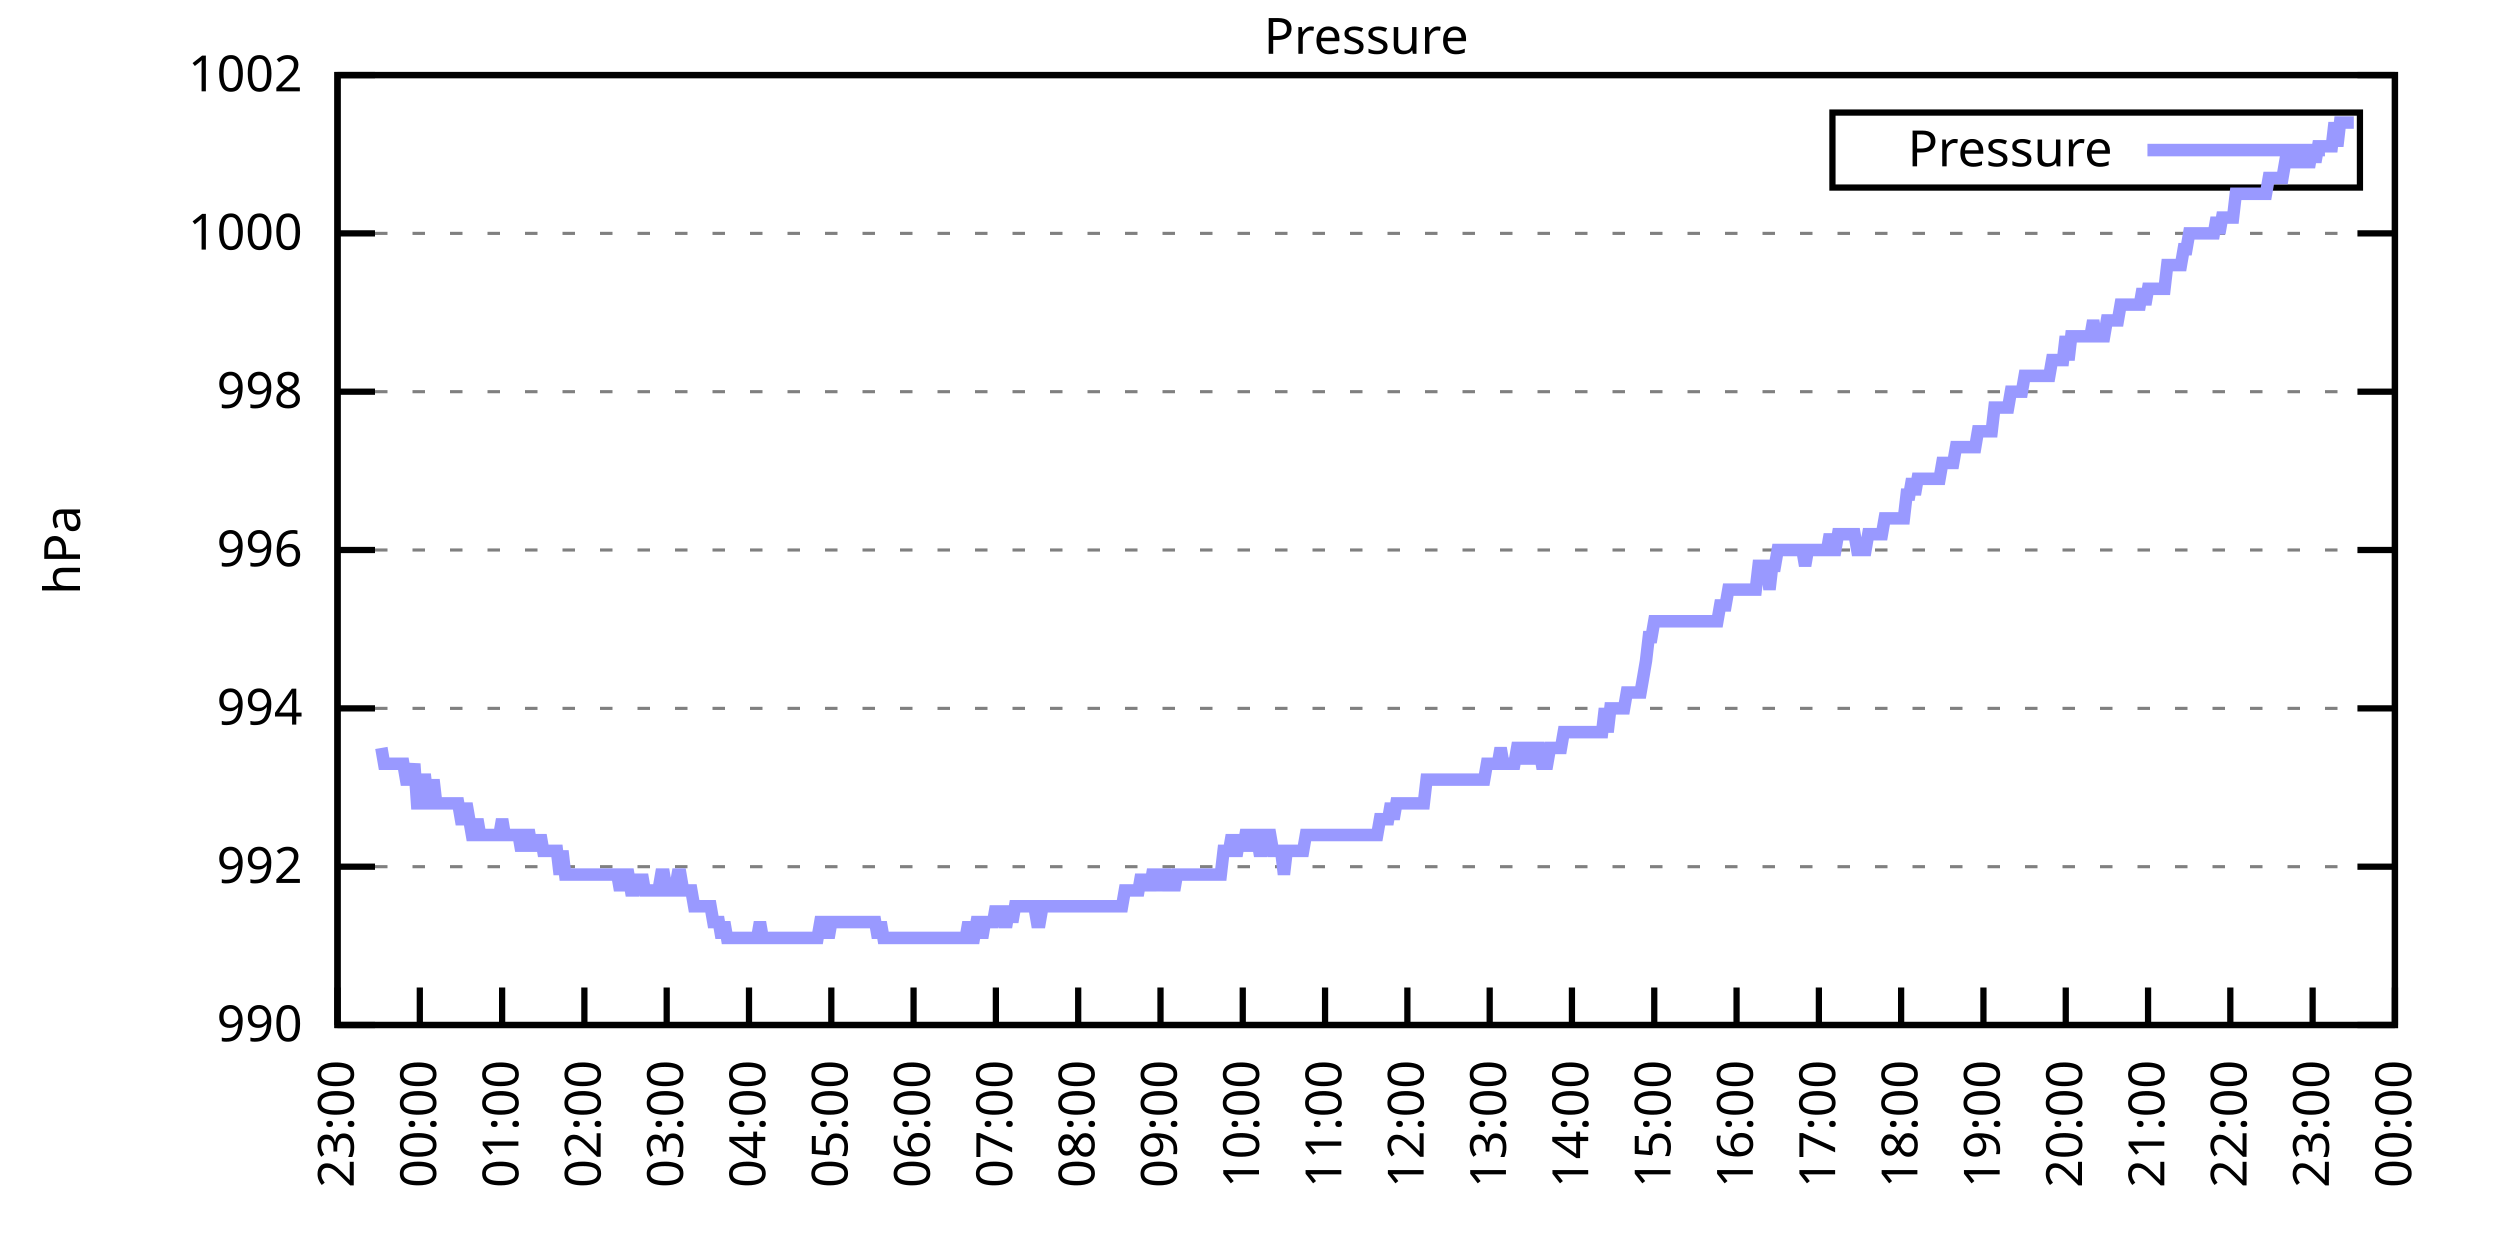
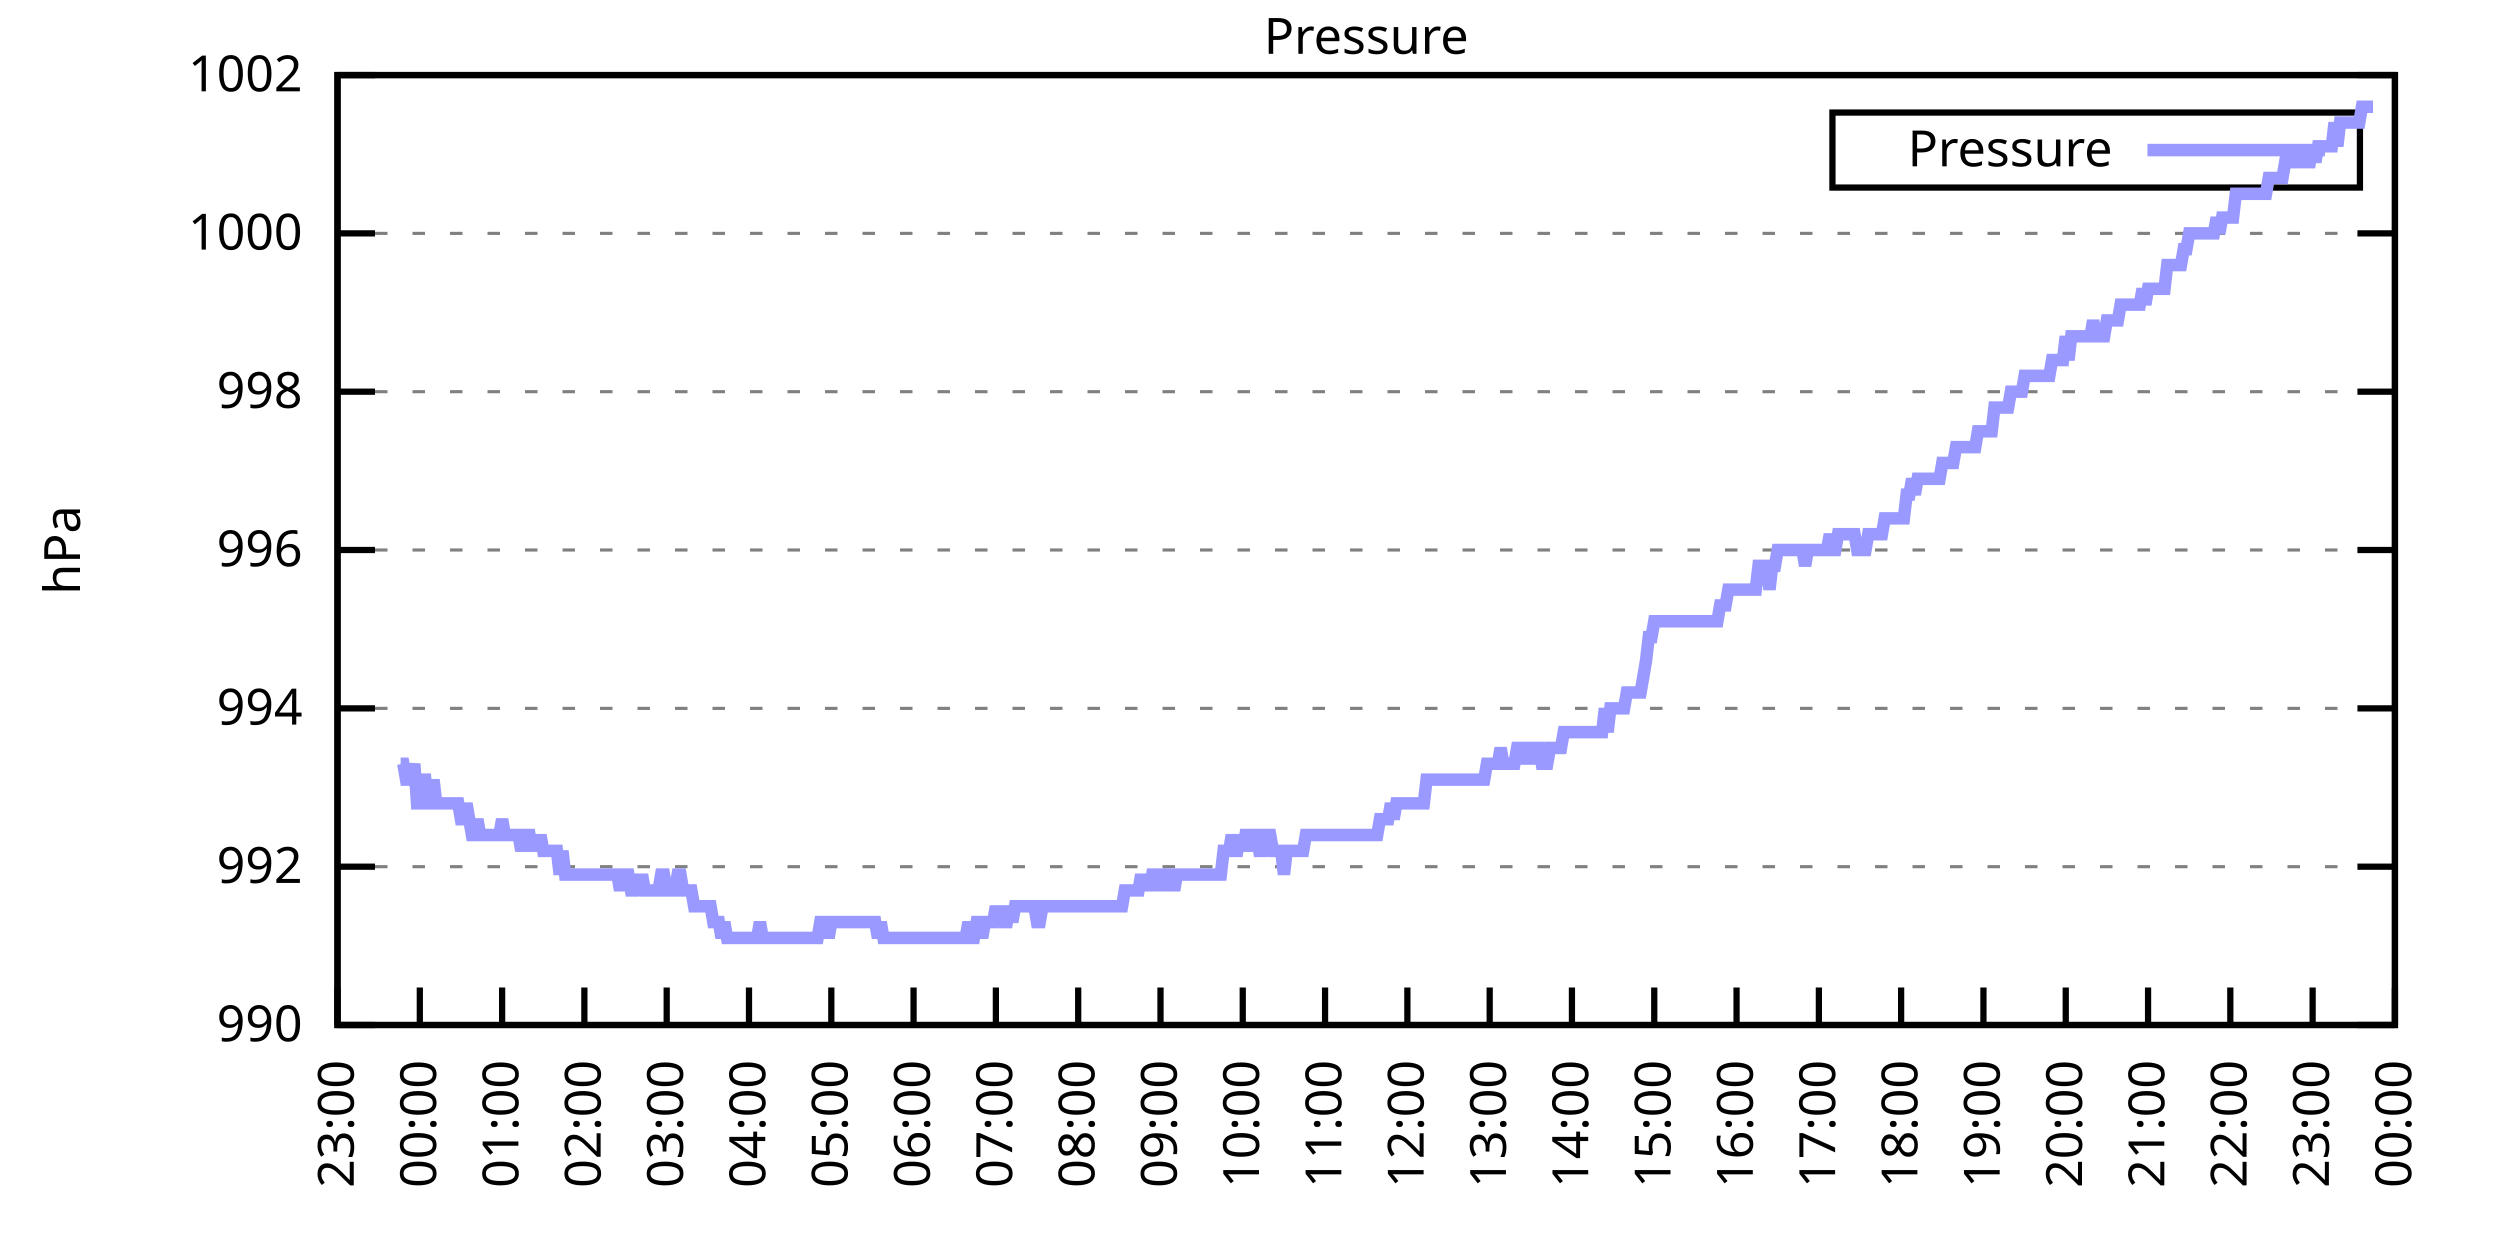
<svg xmlns="http://www.w3.org/2000/svg" xmlns:xlink="http://www.w3.org/1999/xlink" width="400" height="200" viewBox="0 0 400 200">
  <g id="gnuplot_canvas">
    <rect x="0" y="0" width="400" height="200" fill="none" />
    <defs>
      <circle id="gpDot" r="0.5" stroke-width="0.5" stroke="currentColor" />
      <path id="gpPt0" stroke-width="0.333" stroke="currentColor" d="M-1,0 h2 M0,-1 v2" />
      <path id="gpPt1" stroke-width="0.333" stroke="currentColor" d="M-1,-1 L1,1 M1,-1 L-1,1" />
      <path id="gpPt2" stroke-width="0.333" stroke="currentColor" d="M-1,0 L1,0 M0,-1 L0,1 M-1,-1 L1,1 M-1,1 L1,-1" />
      <rect id="gpPt3" stroke-width="0.333" stroke="currentColor" x="-1" y="-1" width="2" height="2" />
      <rect id="gpPt4" stroke-width="0.333" stroke="currentColor" fill="currentColor" x="-1" y="-1" width="2" height="2" />
      <circle id="gpPt5" stroke-width="0.333" stroke="currentColor" cx="0" cy="0" r="1" />
      <use xlink:href="#gpPt5" id="gpPt6" fill="currentColor" stroke="none" />
      <path id="gpPt7" stroke-width="0.333" stroke="currentColor" d="M0,-1.33 L-1.33,0.67 L1.33,0.67 z" />
      <use xlink:href="#gpPt7" id="gpPt8" fill="currentColor" stroke="none" />
      <use xlink:href="#gpPt7" id="gpPt9" stroke="currentColor" transform="rotate(180)" />
      <use xlink:href="#gpPt9" id="gpPt10" fill="currentColor" stroke="none" />
      <use xlink:href="#gpPt3" id="gpPt11" stroke="currentColor" transform="rotate(45)" />
      <use xlink:href="#gpPt11" id="gpPt12" fill="currentColor" stroke="none" />
      <path id="gpPt13" stroke-width="0.333" stroke="currentColor" d="M0,1.330 L1.265,0.411 L0.782,-1.067 L-0.782,-1.076 L-1.265,0.411 z" />
      <use xlink:href="#gpPt13" id="gpPt14" fill="currentColor" stroke="none" />
      <filter id="textbox" filterUnits="objectBoundingBox" x="0" y="0" height="1" width="1">
        <feFlood flood-color="white" flood-opacity="1" result="bgnd" />
        <feComposite in="SourceGraphic" in2="bgnd" operator="atop" />
      </filter>
      <filter id="greybox" filterUnits="objectBoundingBox" x="0" y="0" height="1" width="1">
        <feFlood flood-color="lightgrey" flood-opacity="1" result="grey" />
        <feComposite in="SourceGraphic" in2="grey" operator="atop" />
      </filter>
    </defs>
    <g fill="none" color="white" stroke="currentColor" stroke-width="1.00" stroke-linecap="butt" stroke-linejoin="miter">
</g>
    <g fill="none" color="black" stroke="currentColor" stroke-width="1.00" stroke-linecap="butt" stroke-linejoin="miter">
      <g stroke="none" shape-rendering="crispEdges">
        <polygon fill="rgb(255, 255, 255)" points="54.00,164.00 383.18,164.00 383.18,12.02 54.00,12.02 " />
      </g>
    </g>
    <g fill="none" color="black" stroke="currentColor" stroke-width="1.00" stroke-linecap="butt" stroke-linejoin="miter">
</g>
    <g fill="none" color="black" stroke="black" stroke-width="0.50" stroke-linecap="butt" stroke-linejoin="miter">
</g>
    <g fill="none" color="gray" stroke="currentColor" stroke-width="0.50" stroke-linecap="butt" stroke-linejoin="miter">
      <path stroke="gray" stroke-dasharray="2,4" class="gridline" d="M54.00,164.00 L383.19,164.00  " />
    </g>
    <g fill="none" color="gray" stroke="gray" stroke-width="1.00" stroke-linecap="butt" stroke-linejoin="miter">
</g>
    <g fill="none" color="black" stroke="currentColor" stroke-width="1.00" stroke-linecap="butt" stroke-linejoin="miter">
      <path stroke="black" d="M54.00,164.00 L60.00,164.00 M383.19,164.00 L377.19,164.00  " />
      <g transform="translate(48.40,166.60)" stroke="none" fill="black" font-family="Sans" font-size="8.00" text-anchor="end">
        <text>
          <tspan font-family="Sans"> 990</tspan>
        </text>
      </g>
    </g>
    <g fill="none" color="black" stroke="currentColor" stroke-width="1.00" stroke-linecap="butt" stroke-linejoin="miter">
</g>
    <g fill="none" color="black" stroke="black" stroke-width="0.50" stroke-linecap="butt" stroke-linejoin="miter">
</g>
    <g fill="none" color="gray" stroke="currentColor" stroke-width="0.50" stroke-linecap="butt" stroke-linejoin="miter">
      <path stroke="gray" stroke-dasharray="2,4" class="gridline" d="M54.00,138.67 L383.19,138.67  " />
    </g>
    <g fill="none" color="gray" stroke="gray" stroke-width="1.00" stroke-linecap="butt" stroke-linejoin="miter">
</g>
    <g fill="none" color="black" stroke="currentColor" stroke-width="1.00" stroke-linecap="butt" stroke-linejoin="miter">
      <path stroke="black" d="M54.00,138.67 L60.00,138.67 M383.19,138.67 L377.19,138.67  " />
      <g transform="translate(48.40,141.27)" stroke="none" fill="black" font-family="Sans" font-size="8.00" text-anchor="end">
        <text>
          <tspan font-family="Sans"> 992</tspan>
        </text>
      </g>
    </g>
    <g fill="none" color="black" stroke="currentColor" stroke-width="1.00" stroke-linecap="butt" stroke-linejoin="miter">
</g>
    <g fill="none" color="black" stroke="black" stroke-width="0.50" stroke-linecap="butt" stroke-linejoin="miter">
</g>
    <g fill="none" color="gray" stroke="currentColor" stroke-width="0.50" stroke-linecap="butt" stroke-linejoin="miter">
      <path stroke="gray" stroke-dasharray="2,4" class="gridline" d="M54.00,113.34 L383.19,113.34  " />
    </g>
    <g fill="none" color="gray" stroke="gray" stroke-width="1.00" stroke-linecap="butt" stroke-linejoin="miter">
</g>
    <g fill="none" color="black" stroke="currentColor" stroke-width="1.00" stroke-linecap="butt" stroke-linejoin="miter">
      <path stroke="black" d="M54.00,113.34 L60.00,113.34 M383.19,113.34 L377.19,113.34  " />
      <g transform="translate(48.40,115.94)" stroke="none" fill="black" font-family="Sans" font-size="8.00" text-anchor="end">
        <text>
          <tspan font-family="Sans"> 994</tspan>
        </text>
      </g>
    </g>
    <g fill="none" color="black" stroke="currentColor" stroke-width="1.00" stroke-linecap="butt" stroke-linejoin="miter">
</g>
    <g fill="none" color="black" stroke="black" stroke-width="0.50" stroke-linecap="butt" stroke-linejoin="miter">
</g>
    <g fill="none" color="gray" stroke="currentColor" stroke-width="0.50" stroke-linecap="butt" stroke-linejoin="miter">
      <path stroke="gray" stroke-dasharray="2,4" class="gridline" d="M54.00,88.00 L383.19,88.00  " />
    </g>
    <g fill="none" color="gray" stroke="gray" stroke-width="1.00" stroke-linecap="butt" stroke-linejoin="miter">
</g>
    <g fill="none" color="black" stroke="currentColor" stroke-width="1.00" stroke-linecap="butt" stroke-linejoin="miter">
      <path stroke="black" d="M54.00,88.00 L60.00,88.00 M383.19,88.00 L377.19,88.00  " />
      <g transform="translate(48.40,90.60)" stroke="none" fill="black" font-family="Sans" font-size="8.00" text-anchor="end">
        <text>
          <tspan font-family="Sans"> 996</tspan>
        </text>
      </g>
    </g>
    <g fill="none" color="black" stroke="currentColor" stroke-width="1.00" stroke-linecap="butt" stroke-linejoin="miter">
</g>
    <g fill="none" color="black" stroke="black" stroke-width="0.50" stroke-linecap="butt" stroke-linejoin="miter">
</g>
    <g fill="none" color="gray" stroke="currentColor" stroke-width="0.50" stroke-linecap="butt" stroke-linejoin="miter">
      <path stroke="gray" stroke-dasharray="2,4" class="gridline" d="M54.00,62.67 L383.19,62.67  " />
    </g>
    <g fill="none" color="gray" stroke="gray" stroke-width="1.00" stroke-linecap="butt" stroke-linejoin="miter">
</g>
    <g fill="none" color="black" stroke="currentColor" stroke-width="1.00" stroke-linecap="butt" stroke-linejoin="miter">
      <path stroke="black" d="M54.00,62.67 L60.00,62.67 M383.19,62.67 L377.19,62.67  " />
      <g transform="translate(48.40,65.27)" stroke="none" fill="black" font-family="Sans" font-size="8.00" text-anchor="end">
        <text>
          <tspan font-family="Sans"> 998</tspan>
        </text>
      </g>
    </g>
    <g fill="none" color="black" stroke="currentColor" stroke-width="1.00" stroke-linecap="butt" stroke-linejoin="miter">
</g>
    <g fill="none" color="black" stroke="black" stroke-width="0.50" stroke-linecap="butt" stroke-linejoin="miter">
</g>
    <g fill="none" color="gray" stroke="currentColor" stroke-width="0.50" stroke-linecap="butt" stroke-linejoin="miter">
      <path stroke="gray" stroke-dasharray="2,4" class="gridline" d="M54.00,37.34 L383.19,37.34  " />
    </g>
    <g fill="none" color="gray" stroke="gray" stroke-width="1.00" stroke-linecap="butt" stroke-linejoin="miter">
</g>
    <g fill="none" color="black" stroke="currentColor" stroke-width="1.00" stroke-linecap="butt" stroke-linejoin="miter">
      <path stroke="black" d="M54.00,37.34 L60.00,37.34 M383.19,37.34 L377.19,37.34  " />
      <g transform="translate(48.40,39.94)" stroke="none" fill="black" font-family="Sans" font-size="8.00" text-anchor="end">
        <text>
          <tspan font-family="Sans"> 1000</tspan>
        </text>
      </g>
    </g>
    <g fill="none" color="black" stroke="currentColor" stroke-width="1.00" stroke-linecap="butt" stroke-linejoin="miter">
</g>
    <g fill="none" color="black" stroke="black" stroke-width="0.50" stroke-linecap="butt" stroke-linejoin="miter">
</g>
    <g fill="none" color="gray" stroke="currentColor" stroke-width="0.50" stroke-linecap="butt" stroke-linejoin="miter">
      <path stroke="gray" stroke-dasharray="2,4" class="gridline" d="M54.00,12.01 L383.19,12.01  " />
    </g>
    <g fill="none" color="gray" stroke="gray" stroke-width="1.00" stroke-linecap="butt" stroke-linejoin="miter">
</g>
    <g fill="none" color="black" stroke="currentColor" stroke-width="1.00" stroke-linecap="butt" stroke-linejoin="miter">
      <path stroke="black" d="M54.00,12.01 L60.00,12.01 M383.19,12.01 L377.19,12.01  " />
      <g transform="translate(48.40,14.61)" stroke="none" fill="black" font-family="Sans" font-size="8.00" text-anchor="end">
        <text>
          <tspan font-family="Sans"> 1002</tspan>
        </text>
      </g>
    </g>
    <g fill="none" color="black" stroke="currentColor" stroke-width="1.00" stroke-linecap="butt" stroke-linejoin="miter">
      <path stroke="black" d="M54.00,164.00 L54.00,158.00  " />
      <g transform="translate(56.60,169.60) rotate(270.00)" stroke="none" fill="black" font-family="Sans" font-size="8.00" text-anchor="end">
        <text>
          <tspan font-family="Sans">23:00</tspan>
        </text>
      </g>
    </g>
    <g fill="none" color="black" stroke="currentColor" stroke-width="1.00" stroke-linecap="butt" stroke-linejoin="miter">
      <path stroke="black" d="M67.17,164.00 L67.17,158.00  " />
      <g transform="translate(69.77,169.60) rotate(270.00)" stroke="none" fill="black" font-family="Sans" font-size="8.00" text-anchor="end">
        <text>
          <tspan font-family="Sans">00:00</tspan>
        </text>
      </g>
    </g>
    <g fill="none" color="black" stroke="currentColor" stroke-width="1.00" stroke-linecap="butt" stroke-linejoin="miter">
      <path stroke="black" d="M80.34,164.00 L80.34,158.00  " />
      <g transform="translate(82.94,169.60) rotate(270.00)" stroke="none" fill="black" font-family="Sans" font-size="8.00" text-anchor="end">
        <text>
          <tspan font-family="Sans">01:00</tspan>
        </text>
      </g>
    </g>
    <g fill="none" color="black" stroke="currentColor" stroke-width="1.00" stroke-linecap="butt" stroke-linejoin="miter">
      <path stroke="black" d="M93.50,164.00 L93.50,158.00  " />
      <g transform="translate(96.10,169.60) rotate(270.00)" stroke="none" fill="black" font-family="Sans" font-size="8.00" text-anchor="end">
        <text>
          <tspan font-family="Sans">02:00</tspan>
        </text>
      </g>
    </g>
    <g fill="none" color="black" stroke="currentColor" stroke-width="1.00" stroke-linecap="butt" stroke-linejoin="miter">
      <path stroke="black" d="M106.67,164.00 L106.67,158.00  " />
      <g transform="translate(109.27,169.60) rotate(270.00)" stroke="none" fill="black" font-family="Sans" font-size="8.00" text-anchor="end">
        <text>
          <tspan font-family="Sans">03:00</tspan>
        </text>
      </g>
    </g>
    <g fill="none" color="black" stroke="currentColor" stroke-width="1.00" stroke-linecap="butt" stroke-linejoin="miter">
      <path stroke="black" d="M119.84,164.00 L119.84,158.00  " />
      <g transform="translate(122.44,169.60) rotate(270.00)" stroke="none" fill="black" font-family="Sans" font-size="8.00" text-anchor="end">
        <text>
          <tspan font-family="Sans">04:00</tspan>
        </text>
      </g>
    </g>
    <g fill="none" color="black" stroke="currentColor" stroke-width="1.00" stroke-linecap="butt" stroke-linejoin="miter">
      <path stroke="black" d="M133.01,164.00 L133.01,158.00  " />
      <g transform="translate(135.61,169.60) rotate(270.00)" stroke="none" fill="black" font-family="Sans" font-size="8.00" text-anchor="end">
        <text>
          <tspan font-family="Sans">05:00</tspan>
        </text>
      </g>
    </g>
    <g fill="none" color="black" stroke="currentColor" stroke-width="1.00" stroke-linecap="butt" stroke-linejoin="miter">
      <path stroke="black" d="M146.17,164.00 L146.17,158.00  " />
      <g transform="translate(148.77,169.60) rotate(270.00)" stroke="none" fill="black" font-family="Sans" font-size="8.00" text-anchor="end">
        <text>
          <tspan font-family="Sans">06:00</tspan>
        </text>
      </g>
    </g>
    <g fill="none" color="black" stroke="currentColor" stroke-width="1.00" stroke-linecap="butt" stroke-linejoin="miter">
      <path stroke="black" d="M159.34,164.00 L159.34,158.00  " />
      <g transform="translate(161.94,169.60) rotate(270.00)" stroke="none" fill="black" font-family="Sans" font-size="8.00" text-anchor="end">
        <text>
          <tspan font-family="Sans">07:00</tspan>
        </text>
      </g>
    </g>
    <g fill="none" color="black" stroke="currentColor" stroke-width="1.00" stroke-linecap="butt" stroke-linejoin="miter">
      <path stroke="black" d="M172.51,164.00 L172.51,158.00  " />
      <g transform="translate(175.11,169.60) rotate(270.00)" stroke="none" fill="black" font-family="Sans" font-size="8.00" text-anchor="end">
        <text>
          <tspan font-family="Sans">08:00</tspan>
        </text>
      </g>
    </g>
    <g fill="none" color="black" stroke="currentColor" stroke-width="1.00" stroke-linecap="butt" stroke-linejoin="miter">
      <path stroke="black" d="M185.68,164.00 L185.68,158.00  " />
      <g transform="translate(188.28,169.60) rotate(270.00)" stroke="none" fill="black" font-family="Sans" font-size="8.00" text-anchor="end">
        <text>
          <tspan font-family="Sans">09:00</tspan>
        </text>
      </g>
    </g>
    <g fill="none" color="black" stroke="currentColor" stroke-width="1.00" stroke-linecap="butt" stroke-linejoin="miter">
      <path stroke="black" d="M198.84,164.00 L198.84,158.00  " />
      <g transform="translate(201.44,169.60) rotate(270.00)" stroke="none" fill="black" font-family="Sans" font-size="8.00" text-anchor="end">
        <text>
          <tspan font-family="Sans">10:00</tspan>
        </text>
      </g>
    </g>
    <g fill="none" color="black" stroke="currentColor" stroke-width="1.00" stroke-linecap="butt" stroke-linejoin="miter">
      <path stroke="black" d="M212.01,164.00 L212.01,158.00  " />
      <g transform="translate(214.61,169.60) rotate(270.00)" stroke="none" fill="black" font-family="Sans" font-size="8.00" text-anchor="end">
        <text>
          <tspan font-family="Sans">11:00</tspan>
        </text>
      </g>
    </g>
    <g fill="none" color="black" stroke="currentColor" stroke-width="1.00" stroke-linecap="butt" stroke-linejoin="miter">
      <path stroke="black" d="M225.18,164.00 L225.18,158.00  " />
      <g transform="translate(227.78,169.60) rotate(270.00)" stroke="none" fill="black" font-family="Sans" font-size="8.00" text-anchor="end">
        <text>
          <tspan font-family="Sans">12:00</tspan>
        </text>
      </g>
    </g>
    <g fill="none" color="black" stroke="currentColor" stroke-width="1.00" stroke-linecap="butt" stroke-linejoin="miter">
      <path stroke="black" d="M238.35,164.00 L238.35,158.00  " />
      <g transform="translate(240.95,169.60) rotate(270.00)" stroke="none" fill="black" font-family="Sans" font-size="8.00" text-anchor="end">
        <text>
          <tspan font-family="Sans">13:00</tspan>
        </text>
      </g>
    </g>
    <g fill="none" color="black" stroke="currentColor" stroke-width="1.00" stroke-linecap="butt" stroke-linejoin="miter">
      <path stroke="black" d="M251.51,164.00 L251.51,158.00  " />
      <g transform="translate(254.11,169.60) rotate(270.00)" stroke="none" fill="black" font-family="Sans" font-size="8.00" text-anchor="end">
        <text>
          <tspan font-family="Sans">14:00</tspan>
        </text>
      </g>
    </g>
    <g fill="none" color="black" stroke="currentColor" stroke-width="1.00" stroke-linecap="butt" stroke-linejoin="miter">
      <path stroke="black" d="M264.68,164.00 L264.68,158.00  " />
      <g transform="translate(267.28,169.60) rotate(270.00)" stroke="none" fill="black" font-family="Sans" font-size="8.00" text-anchor="end">
        <text>
          <tspan font-family="Sans">15:00</tspan>
        </text>
      </g>
    </g>
    <g fill="none" color="black" stroke="currentColor" stroke-width="1.00" stroke-linecap="butt" stroke-linejoin="miter">
      <path stroke="black" d="M277.85,164.00 L277.85,158.00  " />
      <g transform="translate(280.45,169.60) rotate(270.00)" stroke="none" fill="black" font-family="Sans" font-size="8.00" text-anchor="end">
        <text>
          <tspan font-family="Sans">16:00</tspan>
        </text>
      </g>
    </g>
    <g fill="none" color="black" stroke="currentColor" stroke-width="1.00" stroke-linecap="butt" stroke-linejoin="miter">
      <path stroke="black" d="M291.02,164.00 L291.02,158.00  " />
      <g transform="translate(293.62,169.60) rotate(270.00)" stroke="none" fill="black" font-family="Sans" font-size="8.00" text-anchor="end">
        <text>
          <tspan font-family="Sans">17:00</tspan>
        </text>
      </g>
    </g>
    <g fill="none" color="black" stroke="currentColor" stroke-width="1.00" stroke-linecap="butt" stroke-linejoin="miter">
      <path stroke="black" d="M304.18,164.00 L304.18,158.00  " />
      <g transform="translate(306.78,169.60) rotate(270.00)" stroke="none" fill="black" font-family="Sans" font-size="8.00" text-anchor="end">
        <text>
          <tspan font-family="Sans">18:00</tspan>
        </text>
      </g>
    </g>
    <g fill="none" color="black" stroke="currentColor" stroke-width="1.00" stroke-linecap="butt" stroke-linejoin="miter">
      <path stroke="black" d="M317.35,164.00 L317.35,158.00  " />
      <g transform="translate(319.95,169.60) rotate(270.00)" stroke="none" fill="black" font-family="Sans" font-size="8.00" text-anchor="end">
        <text>
          <tspan font-family="Sans">19:00</tspan>
        </text>
      </g>
    </g>
    <g fill="none" color="black" stroke="currentColor" stroke-width="1.00" stroke-linecap="butt" stroke-linejoin="miter">
      <path stroke="black" d="M330.52,164.00 L330.52,158.00  " />
      <g transform="translate(333.12,169.60) rotate(270.00)" stroke="none" fill="black" font-family="Sans" font-size="8.00" text-anchor="end">
        <text>
          <tspan font-family="Sans">20:00</tspan>
        </text>
      </g>
    </g>
    <g fill="none" color="black" stroke="currentColor" stroke-width="1.00" stroke-linecap="butt" stroke-linejoin="miter">
      <path stroke="black" d="M343.69,164.00 L343.69,158.00  " />
      <g transform="translate(346.29,169.60) rotate(270.00)" stroke="none" fill="black" font-family="Sans" font-size="8.00" text-anchor="end">
        <text>
          <tspan font-family="Sans">21:00</tspan>
        </text>
      </g>
    </g>
    <g fill="none" color="black" stroke="currentColor" stroke-width="1.00" stroke-linecap="butt" stroke-linejoin="miter">
      <path stroke="black" d="M356.85,164.00 L356.85,158.00  " />
      <g transform="translate(359.45,169.60) rotate(270.00)" stroke="none" fill="black" font-family="Sans" font-size="8.00" text-anchor="end">
        <text>
          <tspan font-family="Sans">22:00</tspan>
        </text>
      </g>
    </g>
    <g fill="none" color="black" stroke="currentColor" stroke-width="1.00" stroke-linecap="butt" stroke-linejoin="miter">
      <path stroke="black" d="M370.02,164.00 L370.02,158.00  " />
      <g transform="translate(372.62,169.60) rotate(270.00)" stroke="none" fill="black" font-family="Sans" font-size="8.00" text-anchor="end">
        <text>
          <tspan font-family="Sans">23:00</tspan>
        </text>
      </g>
    </g>
    <g fill="none" color="black" stroke="currentColor" stroke-width="1.00" stroke-linecap="butt" stroke-linejoin="miter">
      <path stroke="black" d="M383.19,164.00 L383.19,158.00  " />
      <g transform="translate(385.79,169.60) rotate(270.00)" stroke="none" fill="black" font-family="Sans" font-size="8.00" text-anchor="end">
        <text>
          <tspan font-family="Sans">00:00</tspan>
        </text>
      </g>
    </g>
    <g fill="none" color="black" stroke="currentColor" stroke-width="1.00" stroke-linecap="butt" stroke-linejoin="miter">
</g>
    <g fill="none" color="black" stroke="currentColor" stroke-width="1.00" stroke-linecap="butt" stroke-linejoin="miter">
      <path stroke="black" d="M54.00,12.01 L54.00,164.00 L383.19,164.00 L383.19,12.01 L54.00,12.01 Z  " />
    </g>
    <g fill="none" color="black" stroke="currentColor" stroke-width="1.00" stroke-linecap="butt" stroke-linejoin="miter">
</g>
    <g fill="none" color="black" stroke="currentColor" stroke-width="1.00" stroke-linecap="butt" stroke-linejoin="miter">
      <path stroke="black" d="M293.19,30.01 L293.19,18.01 L377.59,18.01 L377.59,30.01 L293.19,30.01 Z  " />
    </g>
    <g id="Pressure_plot_1">
      <g fill="none" color="white" stroke="black" stroke-width="2.00" stroke-linecap="butt" stroke-linejoin="miter">
</g>
      <g fill="none" color="black" stroke="currentColor" stroke-width="2.00" stroke-linecap="butt" stroke-linejoin="miter">
        <g transform="translate(337.99,26.61)" stroke="none" fill="black" font-family="Sans" font-size="8.00" text-anchor="end">
          <text>
            <tspan font-family="Sans">Pressure</tspan>
          </text>
        </g>
      </g>
      <g fill="none" color="black" stroke="currentColor" stroke-width="2.00" stroke-linecap="butt" stroke-linejoin="miter">
-         <path stroke="rgb(153, 153, 255)" d="M343.59,24.01 L371.99,24.01 M61.02,119.67 L61.46,122.20 L61.90,122.20 L62.34,122.20 L62.78,122.20 L63.22,122.20   L63.66,122.20 L64.10,122.20 L64.53,122.20 L64.97,124.74 L65.41,124.74 L65.85,124.74 L66.29,122.20 L66.73,128.54   L67.17,128.54 L67.61,124.74 L68.05,124.74 L68.48,128.54 L68.92,128.54 L69.36,124.74 L69.80,128.54 L70.24,128.54   L70.68,128.54 L71.12,128.54 L71.56,128.54 L72.00,128.54 L72.43,128.54 L72.87,128.54 L73.31,128.54 L73.75,131.07   L74.19,131.07 L74.63,128.54 L75.07,131.07 L75.51,133.60 L75.95,133.60 L76.38,131.07 L76.82,133.60 L77.26,133.60   L77.70,133.60 L78.14,133.60 L78.58,133.60 L79.02,133.60 L79.46,133.60 L79.90,133.60 L80.34,131.07 L80.77,133.60   L81.21,133.60 L81.65,133.60 L82.09,133.60 L82.53,133.60 L82.97,133.60 L83.41,136.14 L83.85,133.60 L84.29,133.60   L84.72,133.60 L85.16,136.14 L85.60,133.60 L86.04,136.14 L86.48,133.60 L86.92,136.14 L87.36,136.14 L87.80,136.14   L88.24,136.14 L88.67,136.14 L89.11,136.14 L89.55,139.93 L89.99,136.14 L90.43,139.93 L90.87,139.93 L91.31,139.93   L91.75,139.93 L92.19,139.93 L92.62,139.93 L93.06,139.93 L93.50,139.93 L93.94,139.93 L94.38,139.93 L94.82,139.93   L95.26,139.93 L95.70,139.93 L96.14,139.93 L96.58,139.93 L97.01,139.93 L97.45,139.93 L97.89,139.93 L98.33,139.93   L98.77,139.93 L99.21,142.47 L99.65,139.93 L100.09,139.93 L100.53,139.93 L100.96,142.47 L101.40,142.47 L101.84,139.93   L102.28,142.47 L102.72,139.93 L103.16,142.47 L103.60,142.47 L104.04,142.47 L104.48,142.47 L104.91,142.47 L105.35,142.47   L105.79,139.93 L106.23,139.93 L106.67,142.47 L107.11,142.47 L107.55,142.47 L107.99,142.47 L108.43,139.93 L108.87,139.93   L109.30,142.47 L109.74,142.47 L110.18,142.47 L110.62,142.47 L111.06,145.00 L111.50,145.00 L111.94,145.00 L112.38,145.00   L112.82,145.00 L113.25,145.00 L113.69,145.00 L114.13,147.53 L114.57,147.53 L115.01,147.53 L115.45,150.07 L115.89,147.53   L116.33,150.07 L116.77,150.07 L117.20,150.07 L117.64,150.07 L118.08,150.07 L118.52,150.07 L118.96,150.07 L119.40,150.07   L119.84,150.07 L120.28,150.07 L120.72,150.07 L121.15,150.07 L121.59,147.53 L122.03,150.07 L122.47,150.07 L122.91,150.07   L123.35,150.07 L123.79,150.07 L124.23,150.07 L124.67,150.07 L125.11,150.07 L125.54,150.07 L125.98,150.07 L126.42,150.07   L126.86,150.07 L127.30,150.07 L127.74,150.07 L128.18,150.07 L128.62,150.07 L129.06,150.07 L129.49,150.07 L129.93,150.07   L130.37,150.07 L130.81,150.07 L131.25,147.53 L131.69,147.53 L132.13,147.53 L132.57,150.07 L133.01,147.53 L133.44,147.53   L133.88,147.53 L134.32,147.53 L134.76,147.53 L135.20,147.53 L135.64,147.53 L136.08,147.53 L136.52,147.53 L136.96,147.53   L137.39,147.53 L137.83,147.53 L138.27,147.53 L138.71,147.53 L139.15,147.53 L139.59,147.53 L140.03,147.53 L140.47,150.07   L140.91,147.53 L141.35,150.07 L141.78,150.07 L142.22,150.07 L142.66,150.07 L143.10,150.07 L143.54,150.07 L143.98,150.07   L144.42,150.07 L144.86,150.07 L145.30,150.07 L145.73,150.07 L146.17,150.07 L146.61,150.07 L147.05,150.07 L147.49,150.07   L147.93,150.07 L148.37,150.07 L148.81,150.07 L149.25,150.07 L149.68,150.07 L150.12,150.07 L150.56,150.07 L151.00,150.07   L151.44,150.07 L151.88,150.07 L152.32,150.07 L152.76,150.07 L153.20,150.07 L153.63,150.07 L154.07,150.07 L154.51,150.07   L154.95,147.53 L155.39,150.07 L155.83,150.07 L156.27,147.53 L156.71,147.53 L157.15,150.07 L157.59,147.53 L158.02,147.53   L158.46,147.53 L158.90,147.53 L159.34,145.00 L159.78,147.53 L160.22,145.00 L160.66,147.53 L161.10,147.53 L161.54,145.00   L161.97,147.53 L162.41,145.00 L162.85,145.00 L163.29,145.00 L163.73,145.00 L164.17,145.00 L164.61,145.00 L165.05,145.00   L165.49,145.00 L165.92,147.53 L166.36,147.53 L166.80,145.00 L167.24,145.00 L167.68,145.00 L168.12,145.00 L168.56,145.00   L169.00,145.00 L169.44,145.00 L169.87,145.00 L170.31,145.00 L170.75,145.00 L171.19,145.00 L171.63,145.00 L172.07,145.00   L172.51,145.00 L172.95,145.00 L173.39,145.00 L173.83,145.00 L174.26,145.00 L174.70,145.00 L175.14,145.00 L175.58,145.00   L176.02,145.00 L176.46,145.00 L176.90,145.00 L177.34,145.00 L177.78,145.00 L178.21,145.00 L178.65,145.00 L179.09,145.00   L179.53,145.00 L179.97,142.47 L180.41,142.47 L180.85,142.47 L181.29,142.47 L181.73,142.47 L182.16,142.47 L182.60,139.93   L183.04,142.47 L183.48,139.93 L183.92,142.47 L184.36,139.93 L184.80,139.93 L185.24,139.93 L185.68,142.47 L186.11,139.93   L186.55,139.93 L186.99,142.47 L187.43,139.93 L187.87,142.47 L188.31,139.93 L188.75,139.93 L189.19,139.93 L189.63,139.93   L190.07,139.93 L190.50,139.93 L190.94,139.93 L191.38,139.93 L191.82,139.93 L192.26,139.93 L192.70,139.93 L193.14,139.93   L193.58,139.93 L194.02,139.93 L194.45,139.93 L194.89,139.93 L195.33,139.93 L195.77,136.14 L196.21,136.14 L196.65,136.14   L197.09,133.60 L197.53,136.14 L197.97,136.14 L198.40,133.60 L198.84,136.14 L199.28,133.60 L199.72,133.60 L200.16,136.14   L200.60,133.60 L201.04,133.60 L201.48,136.14 L201.92,136.14 L202.35,133.60 L202.79,133.60 L203.23,133.60 L203.67,136.14   L204.11,136.14 L204.55,136.14 L204.99,136.14 L205.43,139.93 L205.87,136.14 L206.31,136.14 L206.74,136.14 L207.18,136.14   L207.62,136.14 L208.06,136.14 L208.50,136.14 L208.94,133.60 L209.38,133.60 L209.82,133.60 L210.26,133.60 L210.69,133.60   L211.13,133.60 L211.57,133.60 L212.01,133.60 L212.45,133.60 L212.89,133.60 L213.33,133.60 L213.77,133.60 L214.21,133.60   L214.64,133.60 L215.08,133.60 L215.52,133.60 L215.96,133.60 L216.40,133.60 L216.84,133.60 L217.28,133.60 L217.72,133.60   L218.16,133.60 L218.60,133.60 L219.03,133.60 L219.47,133.60 L219.91,133.60 L220.35,133.60 L220.79,131.07 L221.23,131.07   L221.67,131.07 L222.11,131.07 L222.55,128.54 L222.98,131.07 L223.42,128.54 L223.86,128.54 L224.30,128.54 L224.74,128.54   L225.18,128.54 L225.62,128.54 L226.06,128.54 L226.50,128.54 L226.93,128.54 L227.37,128.54 L227.81,128.54 L228.25,124.74   L228.69,124.74 L229.13,124.74 L229.57,124.74 L230.01,124.74 L230.45,124.74 L230.88,124.74 L231.32,124.74 L231.76,124.74   L232.20,124.74 L232.64,124.74 L233.08,124.74 L233.52,124.74 L233.96,124.74 L234.40,124.74 L234.84,124.74 L235.27,124.74   L235.71,124.74 L236.15,124.74 L236.59,124.74 L237.03,124.74 L237.47,124.74 L237.91,122.20 L238.35,122.20 L238.79,122.20   L239.22,122.20 L239.66,122.20 L240.10,119.67 L240.54,122.20 L240.98,122.20 L241.42,122.20 L241.86,122.20 L242.30,122.20   L242.74,119.67 L243.17,119.67 L243.61,122.20 L244.05,119.67 L244.49,119.67 L244.93,119.67 L245.37,122.20 L245.81,119.67   L246.25,119.67 L246.69,122.20 L247.12,122.20 L247.56,122.20 L248.00,119.67 L248.88,119.67 L249.32,119.67 L249.76,119.67   L250.20,117.14 L250.64,117.14 L251.08,117.14 L251.51,117.14 L251.95,117.14 L252.39,117.14 L252.83,117.14 L253.27,117.14   L253.71,117.14 L254.15,117.14 L254.59,117.14 L255.03,117.14 L255.46,117.14 L255.90,117.14 L256.34,117.14 L256.78,113.34   L257.22,117.14 L257.66,113.34 L258.10,113.34 L258.54,113.34 L258.98,113.34 L259.41,113.34 L259.85,113.34 L260.29,110.80   L260.73,110.80 L261.17,110.80 L261.61,110.80 L262.05,110.80 L262.49,110.80 L262.93,108.27 L263.36,105.74 L263.80,101.94   L264.24,101.94 L264.68,99.40 L265.12,99.40 L265.56,99.40 L266.00,99.40 L266.44,99.40 L266.88,99.40 L267.32,99.40   L267.75,99.40 L268.19,99.40 L268.63,99.40 L269.07,99.40 L269.51,99.40 L269.95,99.40 L270.39,99.40 L270.83,99.40   L271.27,99.40 L271.70,99.40 L272.14,99.40 L272.58,99.40 L273.02,99.40 L273.46,99.40 L273.90,99.40 L274.34,99.40   L274.78,99.40 L275.22,96.87 L275.65,96.87 L276.09,96.87 L276.53,94.34 L276.97,94.34 L277.41,94.34 L277.85,94.34   L278.29,94.34 L278.73,94.34 L279.17,94.34 L279.60,94.34 L280.04,94.34 L280.48,94.34 L280.92,94.34 L281.36,90.54   L281.80,90.54 L282.24,90.54 L282.68,90.54 L283.12,94.34 L283.56,90.54 L283.99,90.54 L284.43,88.00 L284.87,88.00   L285.31,88.00 L285.75,88.00 L286.19,88.00 L286.63,88.00 L287.07,88.00 L287.51,88.00 L287.94,88.00 L288.38,88.00   L288.82,90.54 L289.26,88.00 L289.70,88.00 L290.14,88.00 L290.58,88.00 L291.02,88.00 L291.46,88.00 L291.89,88.00   L292.33,88.00 L292.77,85.47 L293.21,88.00 L293.65,88.00 L294.09,85.47 L294.53,85.47 L294.97,85.47 L295.41,85.47   L295.84,85.47 L296.28,85.47 L296.72,85.47 L297.16,88.00 L297.60,88.00 L298.04,88.00 L298.48,88.00 L298.92,85.47   L299.36,85.47 L299.80,85.47 L300.23,85.47 L300.67,85.47 L301.11,85.47 L301.55,82.94 L301.99,82.94 L302.43,82.94   L302.87,82.94 L303.31,82.94 L303.75,82.94 L304.18,82.94 L304.62,82.94 L305.06,79.14 L305.50,79.14 L305.94,76.61   L306.38,79.14 L306.82,76.61 L307.26,76.61 L307.70,76.61 L308.13,76.61 L308.57,76.61 L309.01,76.61 L309.45,76.61   L309.89,76.61 L310.33,76.61 L310.77,74.07 L311.21,74.07 L311.65,74.07 L312.08,74.07 L312.52,74.07 L312.96,71.54   L313.40,71.54 L313.84,71.54 L314.28,71.54 L314.72,71.54 L315.16,71.54 L315.60,71.54 L316.04,71.54 L316.47,69.01   L316.91,69.01 L317.35,69.01 L317.79,69.01 L318.23,69.01 L318.67,69.01 L319.11,65.21 L319.55,65.21 L319.99,65.21   L320.42,65.21 L320.86,65.21 L321.30,65.21 L321.74,62.67 L322.18,62.67 L322.62,62.67 L323.06,62.67 L323.50,62.67   L323.94,60.14 L324.37,60.14 L324.81,60.14 L325.25,60.14 L325.69,60.14 L326.13,60.14 L326.57,60.14 L327.01,60.14   L327.45,60.14 L327.89,60.14 L328.33,57.61 L328.76,57.61 L329.20,57.61 L329.64,57.61 L330.08,57.61 L330.52,53.81   L330.96,57.61 L331.40,53.81 L331.84,53.81 L332.28,53.81 L332.71,53.81 L333.15,53.81 L333.59,53.81 L334.03,53.81   L334.47,53.81 L334.91,51.27 L335.35,53.81 L335.79,53.81 L336.23,53.81 L336.66,53.81 L337.10,51.27 L337.54,51.27   L337.98,51.27 L338.42,51.27 L338.86,51.27 L339.30,48.74 L339.74,48.74 L340.18,48.74 L340.61,48.74 L341.05,48.74   L341.49,48.74 L341.93,48.74 L342.37,48.74 L342.81,46.21 L343.25,48.74 L343.69,46.21 L344.13,46.21 L344.57,46.21   L345.00,46.21 L345.44,46.21 L345.88,46.21 L346.32,46.21 L346.76,42.41 L347.20,42.41 L347.64,42.41 L348.08,42.41   L348.52,42.41 L348.95,42.41 L349.39,39.87 L349.83,39.87 L350.27,37.34 L350.71,37.34 L351.15,37.34 L351.59,37.34   L352.03,37.34 L352.47,37.34 L352.90,37.34 L353.34,37.34 L353.78,37.34 L354.22,37.34 L354.66,34.81 L355.10,37.34   L355.54,34.81 L355.98,34.81 L356.42,34.81 L356.85,34.81 L357.29,34.81 L357.73,31.01 L358.17,31.01 L358.61,31.01   L359.05,31.01 L359.49,31.01 L359.93,31.01 L360.37,31.01 L360.81,31.01 L361.24,31.01 L361.68,31.01 L362.12,31.01   L362.56,31.01 L363.00,28.48 L363.44,28.48 L363.88,28.48 L364.32,28.48 L364.76,28.48 L365.19,28.48 L365.63,25.94   L366.07,25.94 L366.51,25.94 L366.95,25.94 L367.39,25.94 L367.83,25.94 L368.27,25.94 L368.71,25.94 L369.14,25.94   L369.58,25.94 L370.02,23.41 L370.46,25.94 L370.90,23.41 L371.34,23.41 L371.78,23.41 L372.22,23.41 L372.66,23.41   L373.09,23.41 L373.53,19.61 L373.97,23.41 L374.41,19.61 L374.85,19.61 L375.29,19.61 L375.73,19.61 L376.17,19.61   L376.61,19.61  " />
+         <path stroke="rgb(153, 153, 255)" d="M343.59,24.01 L371.99,24.01 M64.10,122.20 L64.53,122.20 L64.97,124.74 L65.41,124.74 L65.85,124.74 L66.29,122.20   L66.73,128.54 L67.17,128.54 L67.61,124.74 L68.05,124.74 L68.48,128.54 L68.92,128.54 L69.36,124.74 L69.80,128.54   L70.24,128.54 L70.68,128.54 L71.12,128.54 L71.56,128.54 L72.00,128.54 L72.43,128.54 L72.87,128.54 L73.31,128.54   L73.75,131.07 L74.19,131.07 L74.63,128.54 L75.07,131.07 L75.51,133.60 L75.95,133.60 L76.38,131.07 L76.82,133.60   L77.26,133.60 L77.70,133.60 L78.14,133.60 L78.58,133.60 L79.02,133.60 L79.46,133.60 L79.90,133.60 L80.34,131.07   L80.77,133.60 L81.21,133.60 L81.65,133.60 L82.09,133.60 L82.53,133.60 L82.97,133.60 L83.41,136.14 L83.85,133.60   L84.29,133.60 L84.72,133.60 L85.16,136.14 L85.60,133.60 L86.04,136.14 L86.48,133.60 L86.92,136.14 L87.36,136.14   L87.80,136.14 L88.24,136.14 L88.67,136.14 L89.11,136.14 L89.55,139.93 L89.99,136.14 L90.43,139.93 L90.87,139.93   L91.31,139.93 L91.75,139.93 L92.19,139.93 L92.62,139.93 L93.06,139.93 L93.50,139.93 L93.94,139.93 L94.38,139.93   L94.82,139.93 L95.26,139.93 L95.70,139.93 L96.14,139.93 L96.58,139.93 L97.01,139.93 L97.45,139.93 L97.89,139.93   L98.33,139.93 L98.77,139.93 L99.21,142.47 L99.65,139.93 L100.09,139.93 L100.53,139.93 L100.96,142.47 L101.40,142.47   L101.84,139.93 L102.28,142.47 L102.72,139.93 L103.16,142.47 L103.60,142.47 L104.04,142.47 L104.48,142.47 L104.91,142.47   L105.35,142.47 L105.79,139.93 L106.23,139.93 L106.67,142.47 L107.11,142.47 L107.55,142.47 L107.99,142.47 L108.43,139.93   L108.87,139.93 L109.30,142.47 L109.74,142.47 L110.18,142.47 L110.62,142.47 L111.06,145.00 L111.50,145.00 L111.94,145.00   L112.38,145.00 L112.82,145.00 L113.25,145.00 L113.69,145.00 L114.13,147.53 L114.57,147.53 L115.01,147.53 L115.45,150.07   L115.89,147.53 L116.33,150.07 L116.77,150.07 L117.20,150.07 L117.64,150.07 L118.08,150.07 L118.52,150.07 L118.96,150.07   L119.40,150.07 L119.84,150.07 L120.28,150.07 L120.72,150.07 L121.15,150.07 L121.59,147.53 L122.03,150.07 L122.47,150.07   L122.91,150.07 L123.35,150.07 L123.79,150.07 L124.23,150.07 L124.67,150.07 L125.11,150.07 L125.54,150.07 L125.98,150.07   L126.42,150.07 L126.86,150.07 L127.30,150.07 L127.74,150.07 L128.18,150.07 L128.62,150.07 L129.06,150.07 L129.49,150.07   L129.93,150.07 L130.37,150.07 L130.81,150.07 L131.25,147.53 L131.69,147.53 L132.13,147.53 L132.57,150.07 L133.01,147.53   L133.44,147.53 L133.88,147.53 L134.32,147.53 L134.76,147.53 L135.20,147.53 L135.64,147.53 L136.08,147.53 L136.52,147.53   L136.96,147.53 L137.39,147.53 L137.83,147.53 L138.27,147.53 L138.71,147.53 L139.15,147.53 L139.59,147.53 L140.03,147.53   L140.47,150.07 L140.91,147.53 L141.35,150.07 L141.78,150.07 L142.22,150.07 L142.66,150.07 L143.10,150.07 L143.54,150.07   L143.98,150.07 L144.42,150.07 L144.86,150.07 L145.30,150.07 L145.73,150.07 L146.17,150.07 L146.61,150.07 L147.05,150.07   L147.49,150.07 L147.93,150.07 L148.37,150.07 L148.81,150.07 L149.25,150.07 L149.68,150.07 L150.12,150.07 L150.56,150.07   L151.00,150.07 L151.44,150.07 L151.88,150.07 L152.32,150.07 L152.76,150.07 L153.20,150.07 L153.63,150.07 L154.07,150.07   L154.51,150.07 L154.95,147.53 L155.39,150.07 L155.83,150.07 L156.27,147.53 L156.71,147.53 L157.15,150.07 L157.59,147.53   L158.02,147.53 L158.46,147.53 L158.90,147.53 L159.34,145.00 L159.78,147.53 L160.22,145.00 L160.66,147.53 L161.10,147.53   L161.54,145.00 L161.97,147.53 L162.41,145.00 L162.85,145.00 L163.29,145.00 L163.73,145.00 L164.17,145.00 L164.61,145.00   L165.05,145.00 L165.49,145.00 L165.92,147.53 L166.36,147.53 L166.80,145.00 L167.24,145.00 L167.68,145.00 L168.12,145.00   L168.56,145.00 L169.00,145.00 L169.44,145.00 L169.87,145.00 L170.31,145.00 L170.75,145.00 L171.19,145.00 L171.63,145.00   L172.07,145.00 L172.51,145.00 L172.95,145.00 L173.39,145.00 L173.83,145.00 L174.26,145.00 L174.70,145.00 L175.14,145.00   L175.58,145.00 L176.02,145.00 L176.46,145.00 L176.90,145.00 L177.34,145.00 L177.78,145.00 L178.21,145.00 L178.65,145.00   L179.09,145.00 L179.53,145.00 L179.97,142.47 L180.41,142.47 L180.85,142.47 L181.29,142.47 L181.73,142.47 L182.16,142.47   L182.60,139.93 L183.04,142.47 L183.48,139.93 L183.92,142.47 L184.36,139.93 L184.80,139.93 L185.24,139.93 L185.68,142.47   L186.11,139.93 L186.55,139.93 L186.99,142.47 L187.43,139.93 L187.87,142.47 L188.31,139.93 L188.75,139.93 L189.19,139.93   L189.63,139.93 L190.07,139.93 L190.50,139.93 L190.94,139.93 L191.38,139.93 L191.82,139.93 L192.26,139.93 L192.70,139.93   L193.14,139.93 L193.58,139.93 L194.02,139.93 L194.45,139.93 L194.89,139.93 L195.33,139.93 L195.77,136.14 L196.21,136.14   L196.65,136.14 L197.09,133.60 L197.53,136.14 L197.97,136.14 L198.40,133.60 L198.84,136.14 L199.28,133.60 L199.72,133.60   L200.16,136.14 L200.60,133.60 L201.04,133.60 L201.48,136.14 L201.92,136.14 L202.35,133.60 L202.79,133.60 L203.23,133.60   L203.67,136.14 L204.11,136.14 L204.55,136.14 L204.99,136.14 L205.43,139.93 L205.87,136.14 L206.31,136.14 L206.74,136.14   L207.18,136.14 L207.62,136.14 L208.06,136.14 L208.50,136.14 L208.94,133.60 L209.38,133.60 L209.82,133.60 L210.26,133.60   L210.69,133.60 L211.13,133.60 L211.57,133.60 L212.01,133.60 L212.45,133.60 L212.89,133.60 L213.33,133.60 L213.77,133.60   L214.21,133.60 L214.64,133.60 L215.08,133.60 L215.52,133.60 L215.96,133.60 L216.40,133.60 L216.84,133.60 L217.28,133.60   L217.72,133.60 L218.16,133.60 L218.60,133.60 L219.03,133.60 L219.47,133.60 L219.91,133.60 L220.35,133.60 L220.79,131.07   L221.23,131.07 L221.67,131.07 L222.11,131.07 L222.55,128.54 L222.98,131.07 L223.42,128.54 L223.86,128.54 L224.30,128.54   L224.74,128.54 L225.18,128.54 L225.62,128.54 L226.06,128.54 L226.50,128.54 L226.93,128.54 L227.37,128.54 L227.81,128.54   L228.25,124.74 L228.69,124.74 L229.13,124.74 L229.57,124.74 L230.01,124.74 L230.45,124.74 L230.88,124.74 L231.32,124.74   L231.76,124.74 L232.20,124.74 L232.64,124.74 L233.08,124.74 L233.52,124.74 L233.96,124.74 L234.40,124.74 L234.84,124.74   L235.27,124.74 L235.71,124.74 L236.15,124.74 L236.59,124.74 L237.03,124.74 L237.47,124.74 L237.91,122.20 L238.35,122.20   L238.79,122.20 L239.22,122.20 L239.66,122.20 L240.10,119.67 L240.54,122.20 L240.98,122.20 L241.42,122.20 L241.86,122.20   L242.30,122.20 L242.74,119.67 L243.17,119.67 L243.61,122.20 L244.05,119.67 L244.49,119.67 L244.93,119.67 L245.37,122.20   L245.81,119.67 L246.25,119.67 L246.69,122.20 L247.12,122.20 L247.56,122.20 L248.00,119.67 L248.88,119.67 L249.32,119.67   L249.76,119.67 L250.20,117.14 L250.64,117.14 L251.08,117.14 L251.51,117.14 L251.95,117.14 L252.39,117.14 L252.83,117.14   L253.27,117.14 L253.71,117.14 L254.15,117.14 L254.59,117.14 L255.03,117.14 L255.46,117.14 L255.90,117.14 L256.34,117.14   L256.78,113.34 L257.22,117.14 L257.66,113.34 L258.10,113.34 L258.54,113.34 L258.98,113.34 L259.41,113.34 L259.85,113.34   L260.29,110.80 L260.73,110.80 L261.17,110.80 L261.61,110.80 L262.05,110.80 L262.49,110.80 L262.93,108.27 L263.36,105.74   L263.80,101.94 L264.24,101.94 L264.68,99.40 L265.12,99.40 L265.56,99.40 L266.00,99.40 L266.44,99.40 L266.88,99.40   L267.32,99.40 L267.75,99.40 L268.19,99.40 L268.63,99.40 L269.07,99.40 L269.51,99.40 L269.95,99.40 L270.39,99.40   L270.83,99.40 L271.27,99.40 L271.70,99.40 L272.14,99.40 L272.58,99.40 L273.02,99.40 L273.46,99.40 L273.90,99.40   L274.34,99.40 L274.78,99.40 L275.22,96.87 L275.65,96.87 L276.09,96.87 L276.53,94.34 L276.97,94.34 L277.41,94.34   L277.85,94.34 L278.29,94.34 L278.73,94.34 L279.17,94.34 L279.60,94.34 L280.04,94.34 L280.48,94.34 L280.92,94.34   L281.36,90.54 L281.80,90.54 L282.24,90.54 L282.68,90.54 L283.12,94.34 L283.56,90.54 L283.99,90.54 L284.43,88.00   L284.87,88.00 L285.31,88.00 L285.75,88.00 L286.19,88.00 L286.63,88.00 L287.07,88.00 L287.51,88.00 L287.94,88.00   L288.38,88.00 L288.82,90.54 L289.26,88.00 L289.70,88.00 L290.14,88.00 L290.58,88.00 L291.02,88.00 L291.46,88.00   L291.89,88.00 L292.33,88.00 L292.77,85.47 L293.21,88.00 L293.65,88.00 L294.09,85.47 L294.53,85.47 L294.97,85.47   L295.41,85.47 L295.84,85.47 L296.28,85.47 L296.72,85.47 L297.16,88.00 L297.60,88.00 L298.04,88.00 L298.48,88.00   L298.92,85.47 L299.36,85.47 L299.80,85.47 L300.23,85.47 L300.67,85.47 L301.11,85.47 L301.55,82.94 L301.99,82.94   L302.43,82.94 L302.87,82.94 L303.31,82.94 L303.75,82.94 L304.18,82.94 L304.62,82.94 L305.06,79.14 L305.50,79.14   L305.94,76.61 L306.38,79.14 L306.82,76.61 L307.26,76.61 L307.70,76.61 L308.13,76.61 L308.57,76.61 L309.01,76.61   L309.45,76.61 L309.89,76.61 L310.33,76.61 L310.77,74.07 L311.21,74.07 L311.65,74.07 L312.08,74.07 L312.52,74.07   L312.96,71.54 L313.40,71.54 L313.84,71.54 L314.28,71.54 L314.72,71.54 L315.16,71.54 L315.60,71.54 L316.04,71.54   L316.47,69.01 L316.91,69.01 L317.35,69.01 L317.79,69.01 L318.23,69.01 L318.67,69.01 L319.11,65.21 L319.55,65.21   L319.99,65.21 L320.42,65.21 L320.86,65.21 L321.30,65.21 L321.74,62.67 L322.18,62.67 L322.62,62.67 L323.06,62.67   L323.50,62.67 L323.94,60.14 L324.37,60.14 L324.81,60.14 L325.25,60.14 L325.69,60.14 L326.13,60.14 L326.57,60.14   L327.01,60.14 L327.45,60.14 L327.89,60.14 L328.33,57.61 L328.76,57.61 L329.20,57.61 L329.64,57.61 L330.08,57.61   L330.52,53.81 L330.96,57.61 L331.40,53.81 L331.84,53.81 L332.28,53.81 L332.71,53.81 L333.15,53.81 L333.59,53.81   L334.03,53.81 L334.47,53.81 L334.91,51.27 L335.35,53.81 L335.79,53.81 L336.23,53.81 L336.66,53.81 L337.10,51.27   L337.54,51.27 L337.98,51.27 L338.42,51.27 L338.86,51.27 L339.30,48.74 L339.74,48.74 L340.18,48.74 L340.61,48.74   L341.05,48.74 L341.49,48.74 L341.93,48.74 L342.37,48.74 L342.81,46.21 L343.25,48.74 L343.69,46.21 L344.13,46.21   L344.57,46.21 L345.00,46.21 L345.44,46.21 L345.88,46.21 L346.32,46.21 L346.76,42.41 L347.20,42.41 L347.64,42.41   L348.08,42.41 L348.52,42.41 L348.95,42.41 L349.39,39.87 L349.83,39.87 L350.27,37.34 L350.71,37.34 L351.15,37.34   L351.59,37.34 L352.03,37.34 L352.47,37.34 L352.90,37.34 L353.34,37.34 L353.78,37.34 L354.22,37.34 L354.66,34.81   L355.10,37.34 L355.54,34.81 L355.98,34.81 L356.42,34.81 L356.85,34.81 L357.29,34.81 L357.73,31.01 L358.17,31.01   L358.61,31.01 L359.05,31.01 L359.49,31.01 L359.93,31.01 L360.37,31.01 L360.81,31.01 L361.24,31.01 L361.68,31.01   L362.12,31.01 L362.56,31.01 L363.00,28.48 L363.44,28.48 L363.88,28.48 L364.32,28.48 L364.76,28.48 L365.19,28.48   L365.63,25.94 L366.07,25.94 L366.51,25.94 L366.95,25.94 L367.39,25.94 L367.83,25.94 L368.27,25.94 L368.71,25.94   L369.14,25.94 L369.58,25.94 L370.02,23.41 L370.46,25.94 L370.90,23.41 L371.34,23.41 L371.78,23.41 L372.22,23.41   L372.66,23.41 L373.09,23.41 L373.53,19.61 L373.97,23.41 L374.41,19.61 L374.85,19.61 L375.29,19.61 L375.73,19.61   L376.17,19.61 L376.61,19.61 L377.05,19.61 L377.48,19.61 L377.92,17.08 L378.36,17.08 L378.80,17.08 L379.24,17.08   L379.68,17.08  " />
      </g>
    </g>
    <g fill="none" color="black" stroke="currentColor" stroke-width="2.00" stroke-linecap="butt" stroke-linejoin="miter">
</g>
    <g fill="none" color="black" stroke="black" stroke-width="1.00" stroke-linecap="butt" stroke-linejoin="miter">
</g>
    <g fill="none" color="black" stroke="currentColor" stroke-width="1.00" stroke-linecap="butt" stroke-linejoin="miter">
      <path stroke="black" d="M54.00,12.01 L54.00,164.00 L383.19,164.00 L383.19,12.01 L54.00,12.01 Z  " />
      <g transform="translate(12.80,88.01) rotate(270.00)" stroke="none" fill="black" font-family="Sans" font-size="8.00" text-anchor="middle">
        <text>
          <tspan font-family="Sans">hPa</tspan>
        </text>
      </g>
    </g>
    <g fill="none" color="black" stroke="currentColor" stroke-width="1.00" stroke-linecap="butt" stroke-linejoin="miter">
</g>
    <g fill="none" color="black" stroke="currentColor" stroke-width="1.00" stroke-linecap="butt" stroke-linejoin="miter">
      <g transform="translate(218.59,8.61)" stroke="none" fill="black" font-family="Sans" font-size="8.00" text-anchor="middle">
        <text>
          <tspan font-family="Sans">Pressure</tspan>
        </text>
      </g>
    </g>
    <g fill="none" color="black" stroke="currentColor" stroke-width="1.00" stroke-linecap="butt" stroke-linejoin="miter">
</g>
  </g>
</svg>
